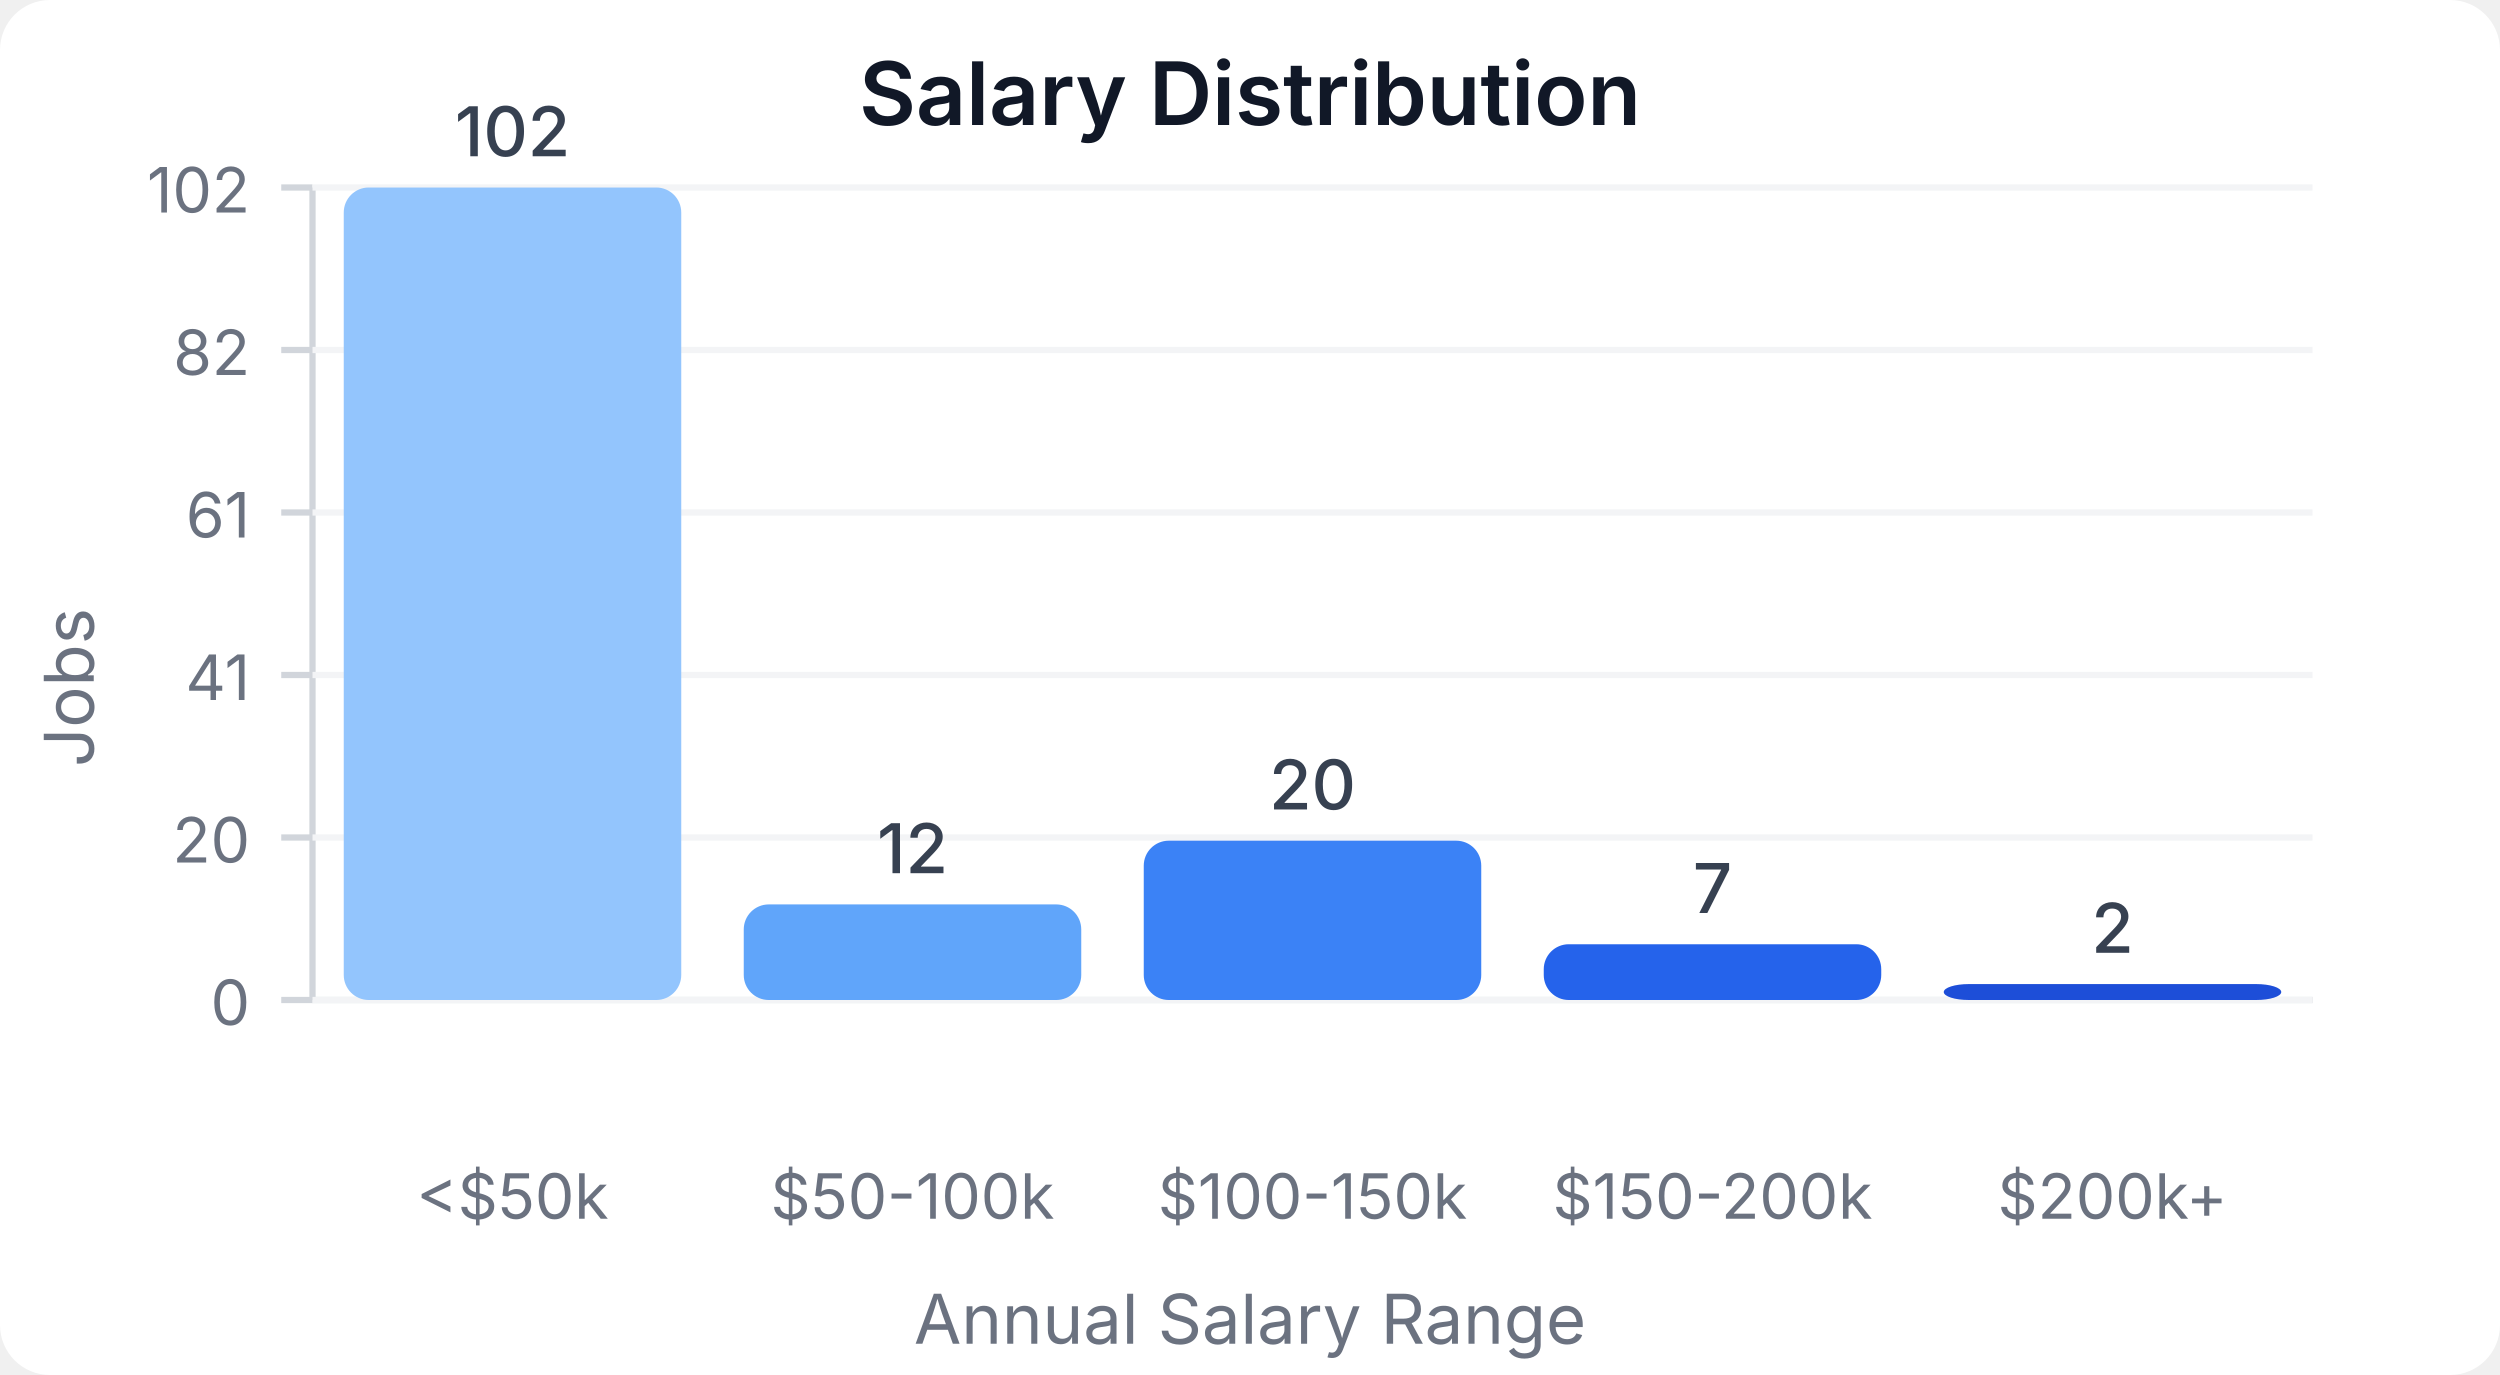
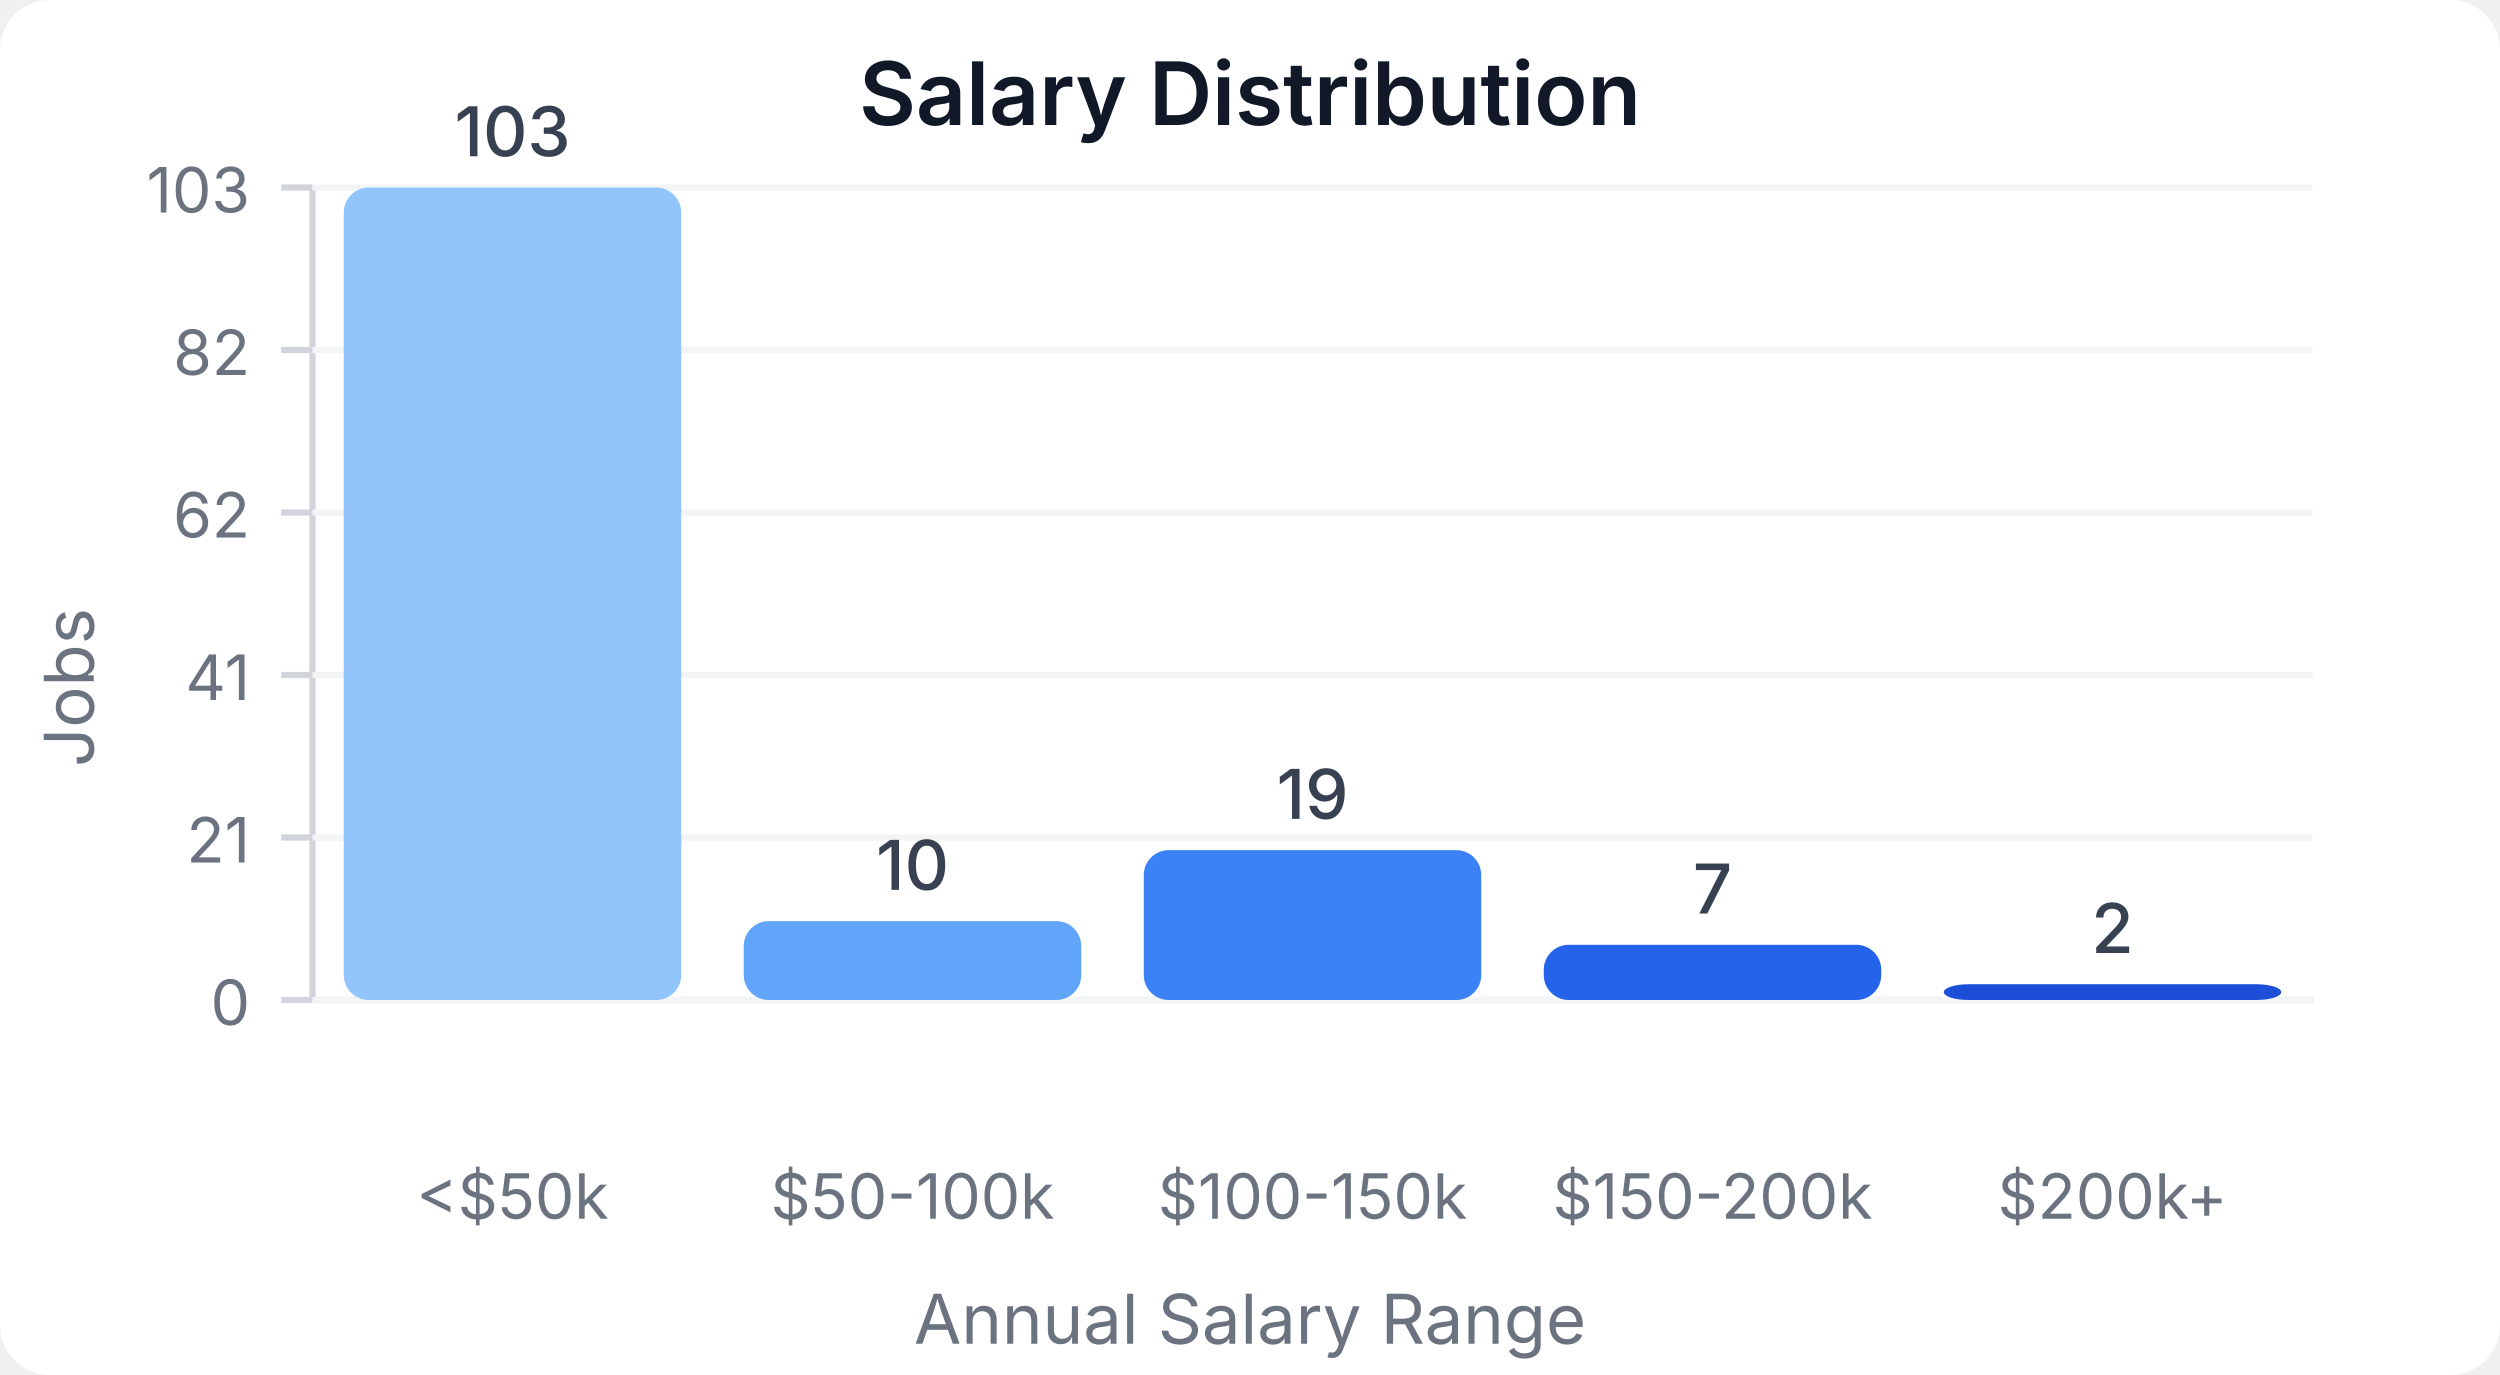
<svg xmlns="http://www.w3.org/2000/svg" width="400" height="220" viewBox="0 0 400 220">
  <style>
    text { font-family: system-ui, -apple-system, sans-serif; }
  </style>
  <rect width="400" height="220" fill="#ffffff" rx="8" />
  <text x="200" y="20" text-anchor="middle" font-size="14" font-weight="600" fill="#111827">Salary Distribution</text>
  <line x1="50" y1="30" x2="50" y2="160" stroke="#d1d5db" stroke-width="1" />
  <line x1="50" y1="160" x2="370" y2="160" stroke="#d1d5db" stroke-width="1" />
  <line x1="45" y1="160" x2="50" y2="160" stroke="#d1d5db" stroke-width="1" />
  <text x="40" y="164" text-anchor="end" font-size="10" fill="#6b7280">0</text>
  <line x1="50" y1="160" x2="370" y2="160" stroke="#f3f4f6" stroke-width="1" />
  <line x1="45" y1="134" x2="50" y2="134" stroke="#d1d5db" stroke-width="1" />
-   <text x="40" y="138" text-anchor="end" font-size="10" fill="#6b7280">20</text>
+   <text x="40" y="138" text-anchor="end" font-size="10" fill="#6b7280">21</text>
  <line x1="50" y1="134" x2="370" y2="134" stroke="#f3f4f6" stroke-width="1" />
  <line x1="45" y1="108" x2="50" y2="108" stroke="#d1d5db" stroke-width="1" />
  <text x="40" y="112" text-anchor="end" font-size="10" fill="#6b7280">41</text>
  <line x1="50" y1="108" x2="370" y2="108" stroke="#f3f4f6" stroke-width="1" />
  <line x1="45" y1="82" x2="50" y2="82" stroke="#d1d5db" stroke-width="1" />
-   <text x="40" y="86" text-anchor="end" font-size="10" fill="#6b7280">61</text>
+   <text x="40" y="86" text-anchor="end" font-size="10" fill="#6b7280">62</text>
  <line x1="50" y1="82" x2="370" y2="82" stroke="#f3f4f6" stroke-width="1" />
  <line x1="45" y1="56" x2="50" y2="56" stroke="#d1d5db" stroke-width="1" />
  <text x="40" y="60" text-anchor="end" font-size="10" fill="#6b7280">82</text>
  <line x1="50" y1="56" x2="370" y2="56" stroke="#f3f4f6" stroke-width="1" />
  <line x1="45" y1="30" x2="50" y2="30" stroke="#d1d5db" stroke-width="1" />
-   <text x="40" y="34" text-anchor="end" font-size="10" fill="#6b7280">102</text>
+   <text x="40" y="34" text-anchor="end" font-size="10" fill="#6b7280">103</text>
  <line x1="50" y1="30" x2="370" y2="30" stroke="#f3f4f6" stroke-width="1" />
  <rect x="55" y="30" width="54" height="130" fill="#93c5fd" rx="4" />
-   <text x="82" y="25" text-anchor="middle" font-size="11" fill="#374151" font-weight="500">102</text>
+   <text x="82" y="25" text-anchor="middle" font-size="11" fill="#374151" font-weight="500">103</text>
  <text x="82" y="195" text-anchor="middle" font-size="10" fill="#6b7280">&lt;$50k</text>
-   <rect x="119" y="144.706" width="54" height="15.294" fill="#60a5fa" rx="4" />
-   <text x="146" y="139.706" text-anchor="middle" font-size="11" fill="#374151" font-weight="500">12</text>
+   <rect x="119" y="147.379" width="54" height="12.621" fill="#60a5fa" rx="4" />
+   <text x="146" y="142.379" text-anchor="middle" font-size="11" fill="#374151" font-weight="500">10</text>
  <text x="146" y="195" text-anchor="middle" font-size="10" fill="#6b7280">$50-100k</text>
-   <rect x="183" y="134.51" width="54" height="25.49" fill="#3b82f6" rx="4" />
-   <text x="210" y="129.51" text-anchor="middle" font-size="11" fill="#374151" font-weight="500">20</text>
+   <rect x="183" y="136.019" width="54" height="23.981" fill="#3b82f6" rx="4" />
+   <text x="210" y="131.019" text-anchor="middle" font-size="11" fill="#374151" font-weight="500">19</text>
  <text x="210" y="195" text-anchor="middle" font-size="10" fill="#6b7280">$100-150k</text>
-   <rect x="247" y="151.078" width="54" height="8.922" fill="#2563eb" rx="4" />
-   <text x="274" y="146.078" text-anchor="middle" font-size="11" fill="#374151" font-weight="500">7</text>
+   <rect x="247" y="151.165" width="54" height="8.835" fill="#2563eb" rx="4" />
+   <text x="274" y="146.165" text-anchor="middle" font-size="11" fill="#374151" font-weight="500">7</text>
  <text x="274" y="195" text-anchor="middle" font-size="10" fill="#6b7280">$150-200k</text>
-   <rect x="311" y="157.451" width="54" height="2.549" fill="#1d4ed8" rx="4" />
-   <text x="338" y="152.451" text-anchor="middle" font-size="11" fill="#374151" font-weight="500">2</text>
+   <rect x="311" y="157.476" width="54" height="2.524" fill="#1d4ed8" rx="4" />
+   <text x="338" y="152.476" text-anchor="middle" font-size="11" fill="#374151" font-weight="500">2</text>
  <text x="338" y="195" text-anchor="middle" font-size="10" fill="#6b7280">$200k+</text>
  <text x="15" y="110" text-anchor="middle" font-size="11" fill="#6b7280" transform="rotate(-90, 15, 110)">Jobs</text>
  <text x="200" y="215" text-anchor="middle" font-size="11" fill="#6b7280">Annual Salary Range</text>
</svg>
